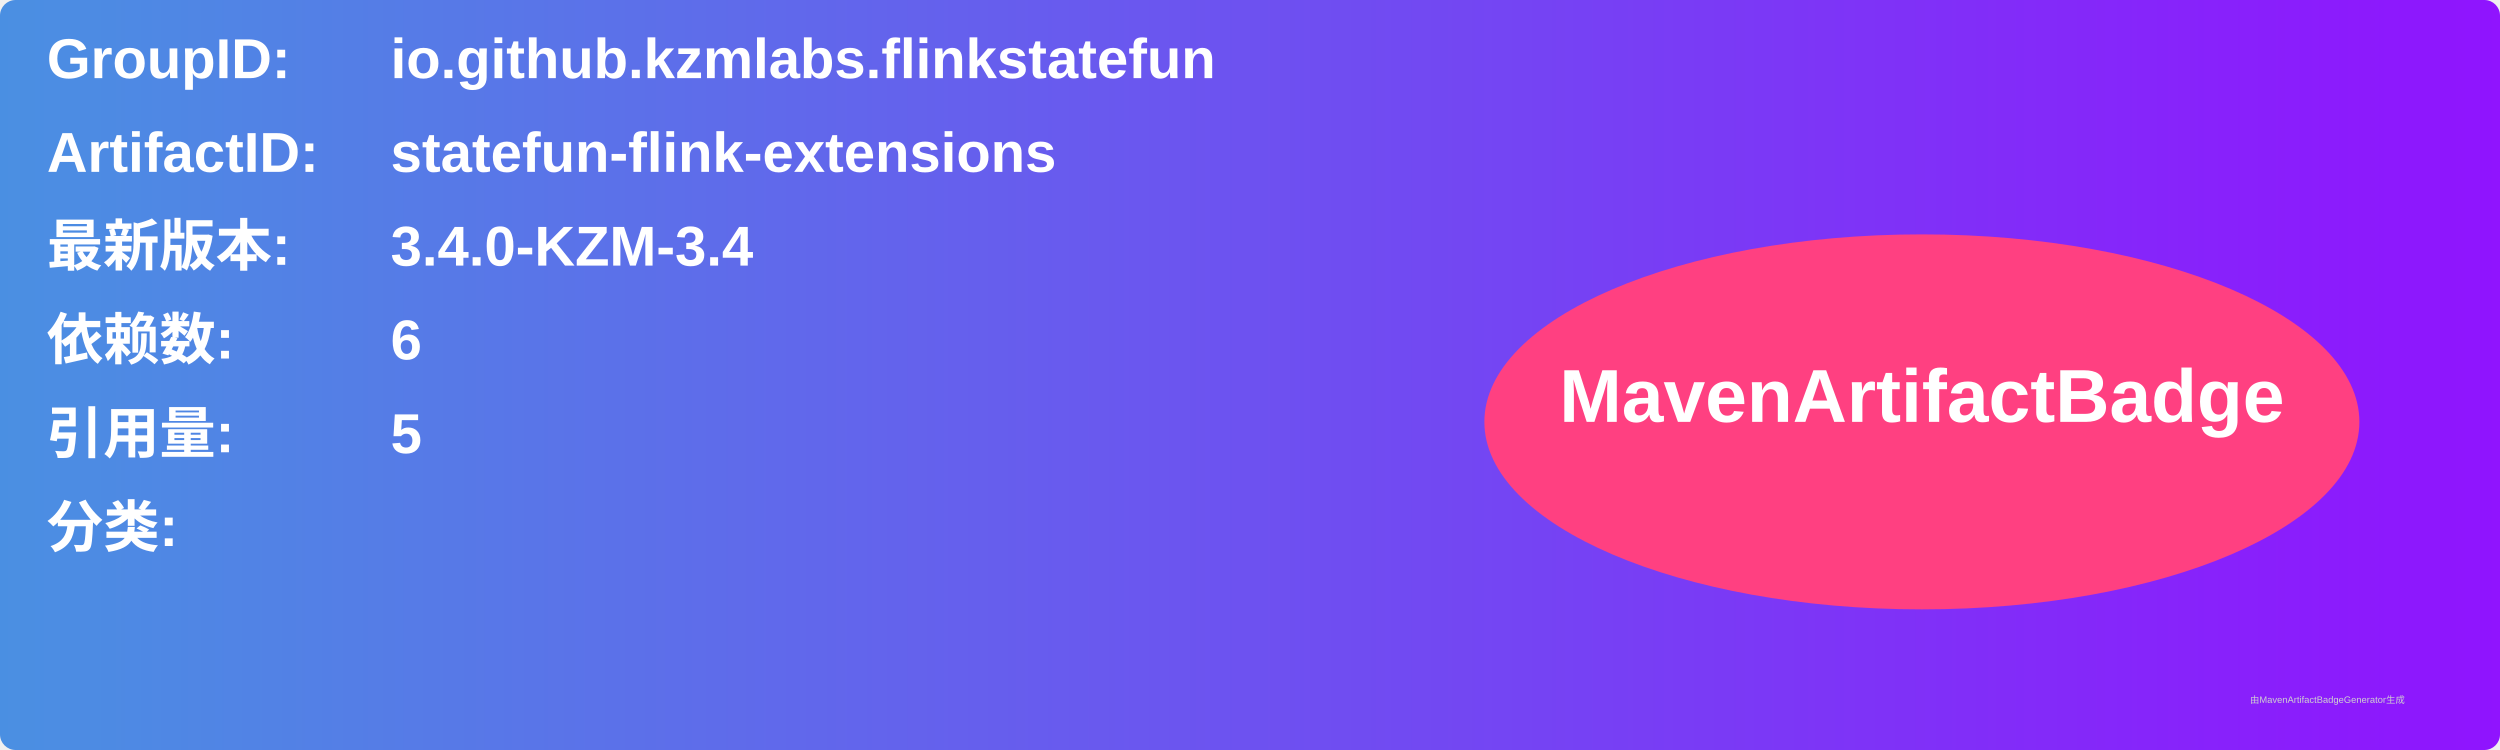
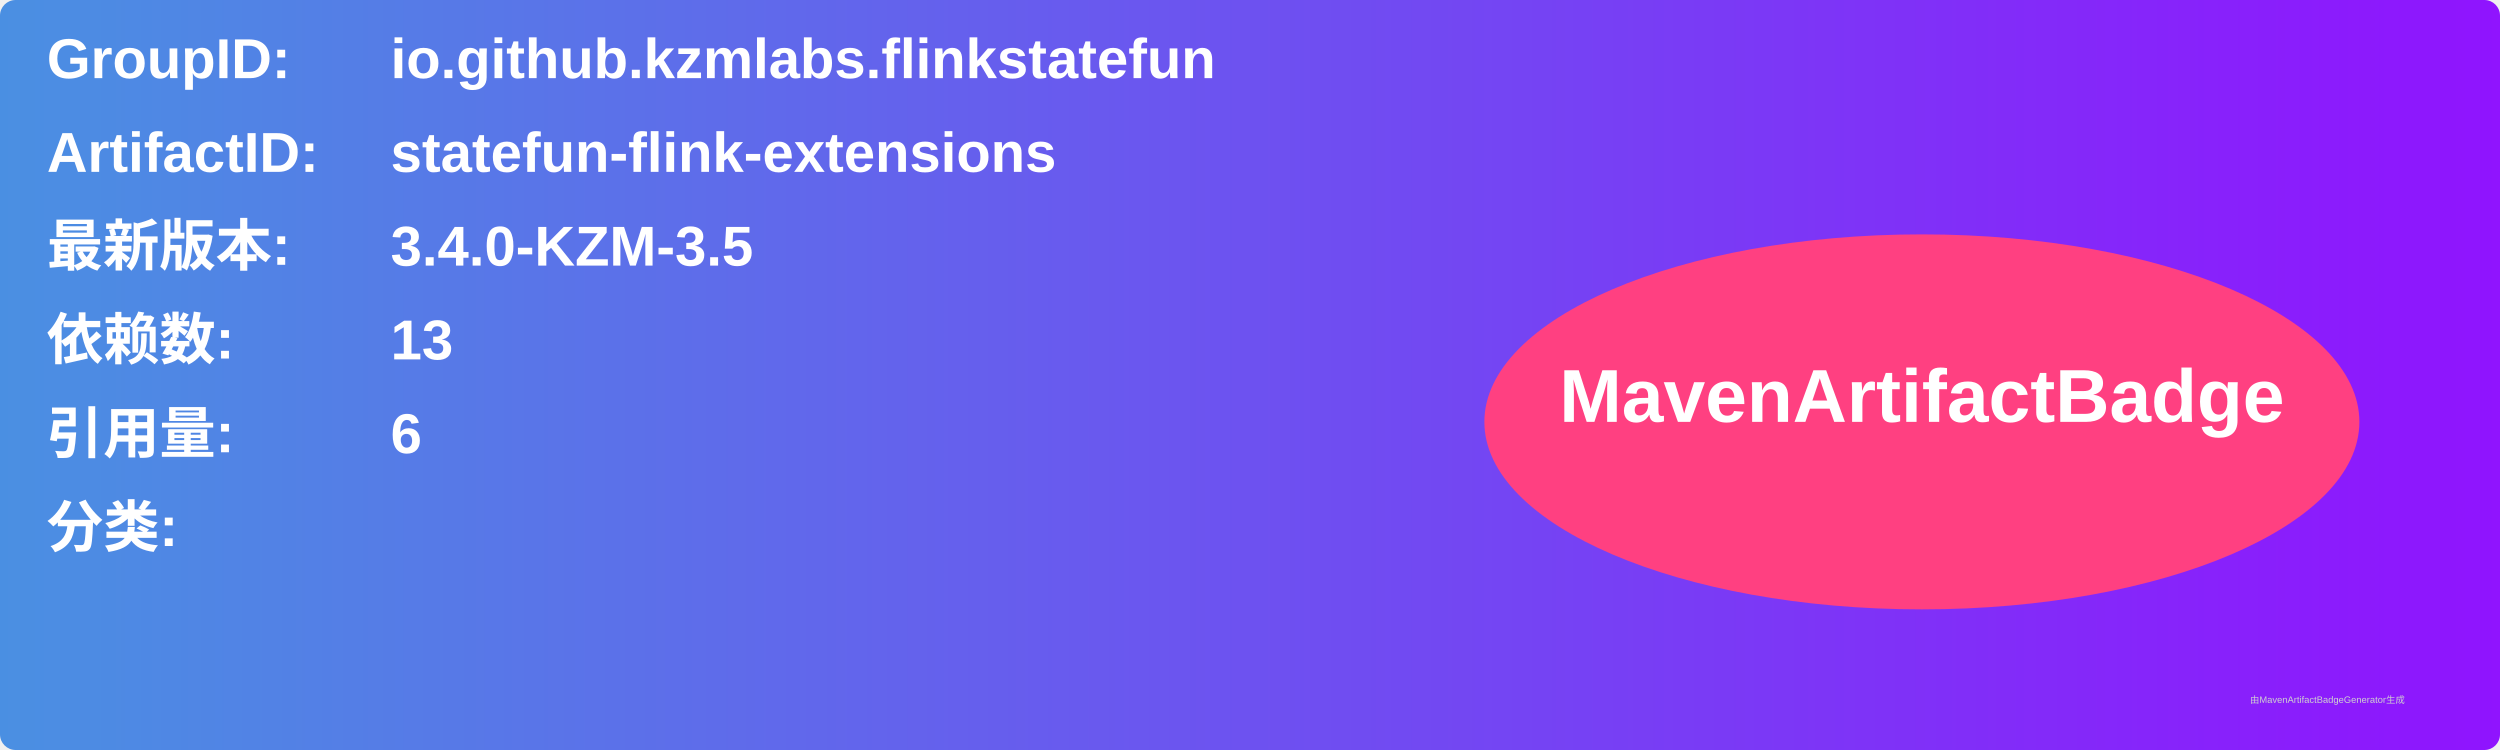
<svg xmlns="http://www.w3.org/2000/svg" width="800" height="240" viewBox="0 0 800 240">
  <linearGradient id="grad" x1="0%" y1="0%" x2="100%" y2="0%">
    <stop offset="0%" stop-color="#4a90e2" />
    <stop offset="100%" stop-color="#9013fe" />
  </linearGradient>
  <rect width="100%" height="100%" rx="5" ry="5" fill="url(#grad)" />
  <g transform="translate(15, 15)">
    <text x="0" y="10" font-family="Arial" font-size="18" fill="white" font-weight="bold" width="260">GroupID:</text>
    <text x="110" y="10" font-family="Arial" font-size="18" fill="white" font-weight="bold" width="460">io.github.kzmlabs.flinkstatefun</text>
    <text x="0" y="40" font-family="Arial" font-size="18" fill="white" font-weight="bold" width="260">ArtifactID:</text>
    <text x="110" y="40" font-family="Arial" font-size="18" fill="white" font-weight="bold" width="460">statefun-flink-extensions</text>
    <text x="0" y="70" font-family="Arial" font-size="18" fill="white" font-weight="bold">最新版本:</text>
    <text x="110" y="70" font-family="Arial" font-size="18" fill="white" font-weight="bold">
-       <tspan font-weight="bold">3.4.0-KZM-3.4</tspan>
+       <tspan font-weight="bold">3.4.0-KZM-3.5</tspan>
    </text>
    <text x="0" y="100" font-family="Arial" font-size="18" fill="white" font-weight="bold">依赖数: </text>
    <text x="110" y="100" font-family="Arial" font-size="18" fill="white">
-       <tspan font-weight="bold">6</tspan>
+       <tspan font-weight="bold">13</tspan>
    </text>
    <text x="0" y="130" font-family="Arial" font-size="18" fill="white" font-weight="bold">引用量: </text>
    <text x="110" y="130" font-family="Arial" font-size="18" fill="white">
-       <tspan font-weight="bold">5</tspan>
+       <tspan font-weight="bold">6</tspan>
    </text>
    <text x="0" y="160" font-family="Arial" font-size="18" fill="white" font-weight="bold">分类:</text>
    <text x="10" y="190" font-family="Arial" font-size="10" fill="white">
      <tspan font-weight="bold" />
    </text>
    <ellipse cx="600" cy="120" rx="140" ry="60" fill="#ff4081" />
    <text x="600" y="120" text-anchor="middle" font-family="Arial" font-size="24" fill="white" font-weight="bold">MavenArtifactBadge</text>
  </g>
  <text x="720" y="225" font-family="Arial" font-size="3" fill="#d0d0d0">由MavenArtifactBadgeGenerator生成</text>
</svg>
